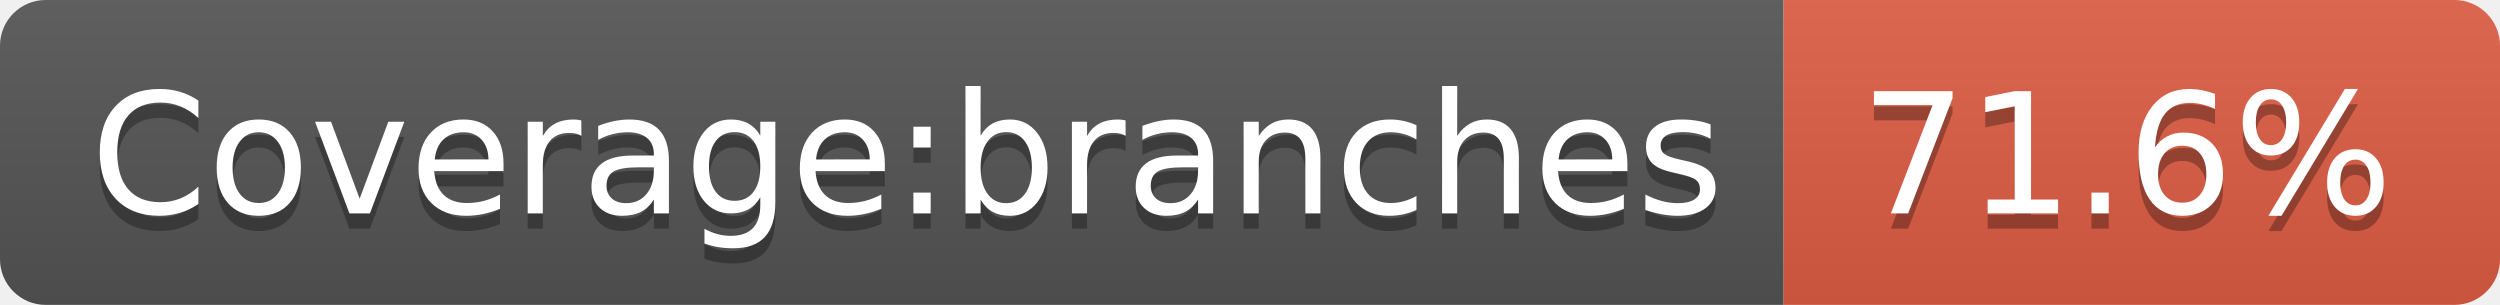
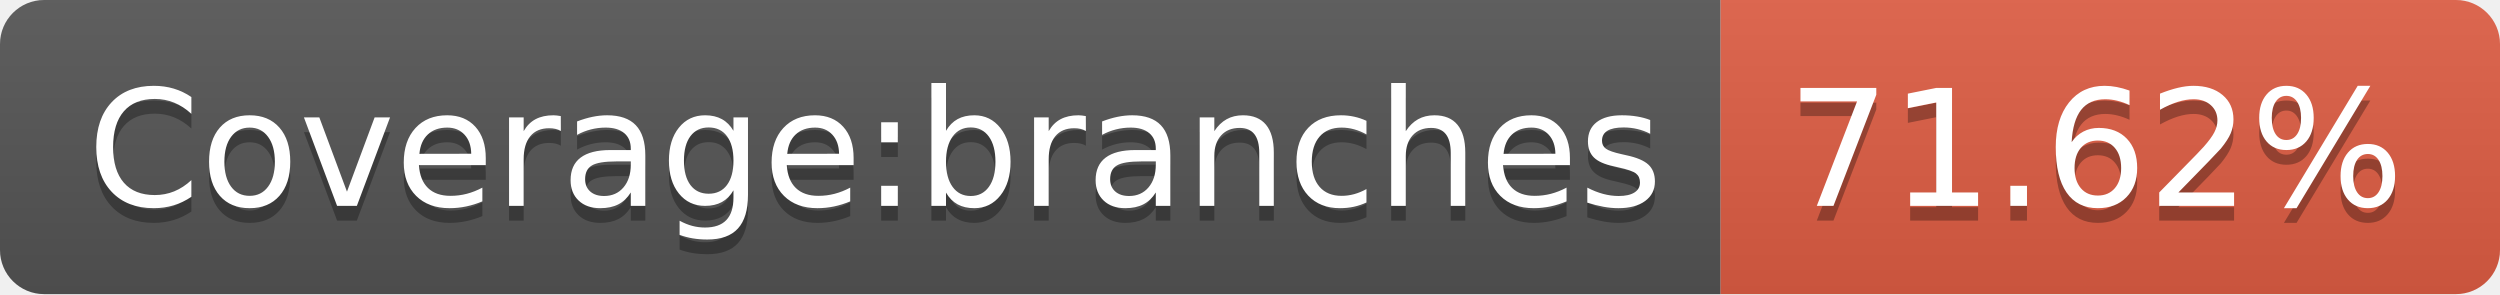
- <svg xmlns="http://www.w3.org/2000/svg" width="164" height="20" role="img" aria-label="Coverage:branches: 71.6%">
+ <svg xmlns="http://www.w3.org/2000/svg" width="170" height="20" role="img" aria-label="Coverage:branches: 71.62%">
  <linearGradient id="s" x2="0" y2="100%">
    <stop offset="0" stop-color="#bbb" stop-opacity=".1" />
    <stop offset="1" stop-opacity=".1" />
  </linearGradient>
  <clipPath id="r">
-     <rect width="164" height="20" rx="3" fill="#fff" />
+     <rect width="170" height="20" rx="3" fill="#fff" />
  </clipPath>
  <g clip-path="url(#r)">
    <rect width="117" height="20" fill="#555" />
-     <rect x="117" width="47" height="20" fill="#e05d44" />
-     <rect width="164" height="20" fill="url(#s)" />
+     <rect x="117" width="53" height="20" fill="#e05d44" />
+     <rect width="170" height="20" fill="url(#s)" />
  </g>
  <g fill="#fff" text-anchor="middle" font-family="Verdana,Geneva,DejaVu Sans,sans-serif" text-rendering="geometricPrecision" font-size="110">
    <text aria-hidden="true" x="595" y="150" fill="#010101" fill-opacity=".3" transform="scale(.1)" textLength="1070">Coverage:branches</text>
    <text x="595" y="140" transform="scale(.1)" fill="#fff" textLength="1070">Coverage:branches</text>
-     <text aria-hidden="true" x="1395" y="150" fill="#010101" fill-opacity=".3" transform="scale(.1)" textLength="370">71.6%</text>
-     <text x="1395" y="140" transform="scale(.1)" fill="#fff" textLength="370">71.6%</text>
+     <text aria-hidden="true" x="1425" y="150" fill="#010101" fill-opacity=".3" transform="scale(.1)" textLength="430">71.62%</text>
+     <text x="1425" y="140" transform="scale(.1)" fill="#fff" textLength="430">71.62%</text>
  </g>
</svg>
